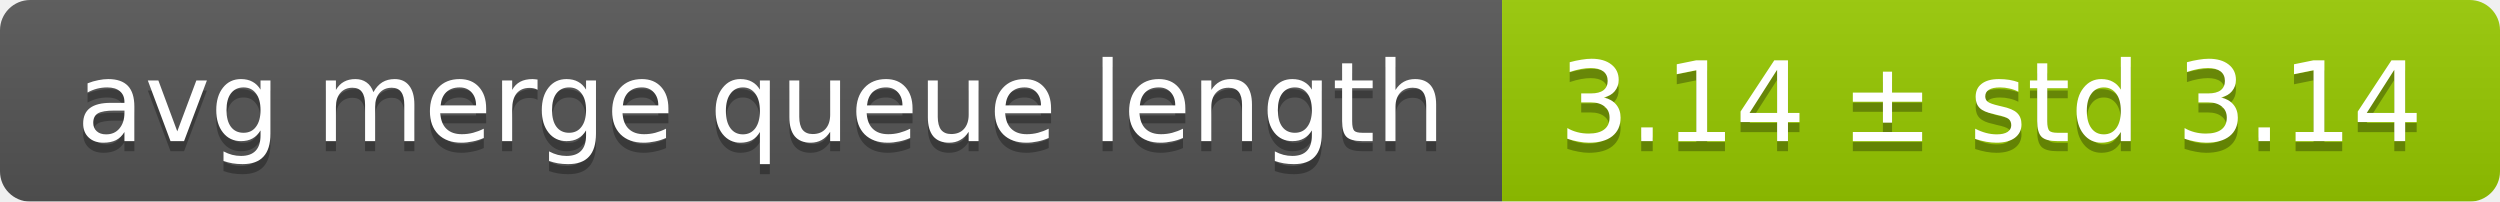
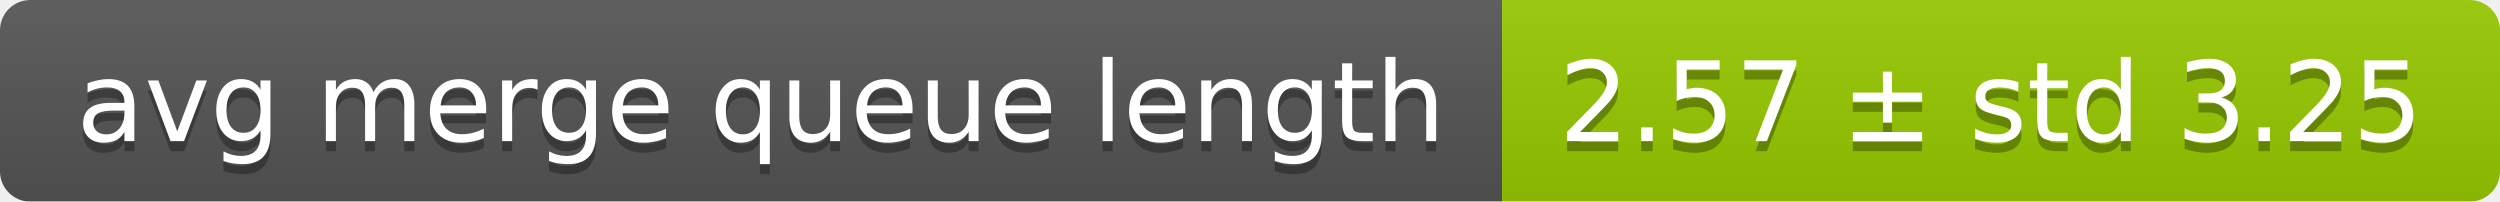
<svg xmlns="http://www.w3.org/2000/svg" width="248" height="20">
  <linearGradient id="smooth" x2="0" y2="100%">
    <stop offset="0" stop-color="#bbb" stop-opacity=".1" />
    <stop offset="1" stop-opacity=".1" />
  </linearGradient>
  <mask id="round">
    <rect width="248" height="20" rx="3" fill="#fff" />
  </mask>
  <g mask="url(#round)">
    <rect width="149" height="20" fill="#555" />
    <rect x="149" width="99" height="20" fill="#97ca00" />
    <rect width="248" height="20" fill="url(#smooth)" />
  </g>
  <g fill="#fff" text-anchor="middle" font-family="DejaVu Sans,Verdana,Geneva,sans-serif" font-size="11">
    <text x="75.5" y="15" fill="#010101" fill-opacity=".3">avg merge queue length</text>
    <text x="75.5" y="14">avg merge queue length</text>
-     <text x="197.5" y="15" fill="#010101" fill-opacity=".3">3.14 ± std 3.14</text>
-     <text x="197.5" y="14">3.14 ± std 3.14</text>
+     <text x="197.5" y="15" fill="#010101" fill-opacity=".3">2.57 ± std 3.25</text>
+     <text x="197.5" y="14">2.57 ± std 3.25</text>
  </g>
</svg>
